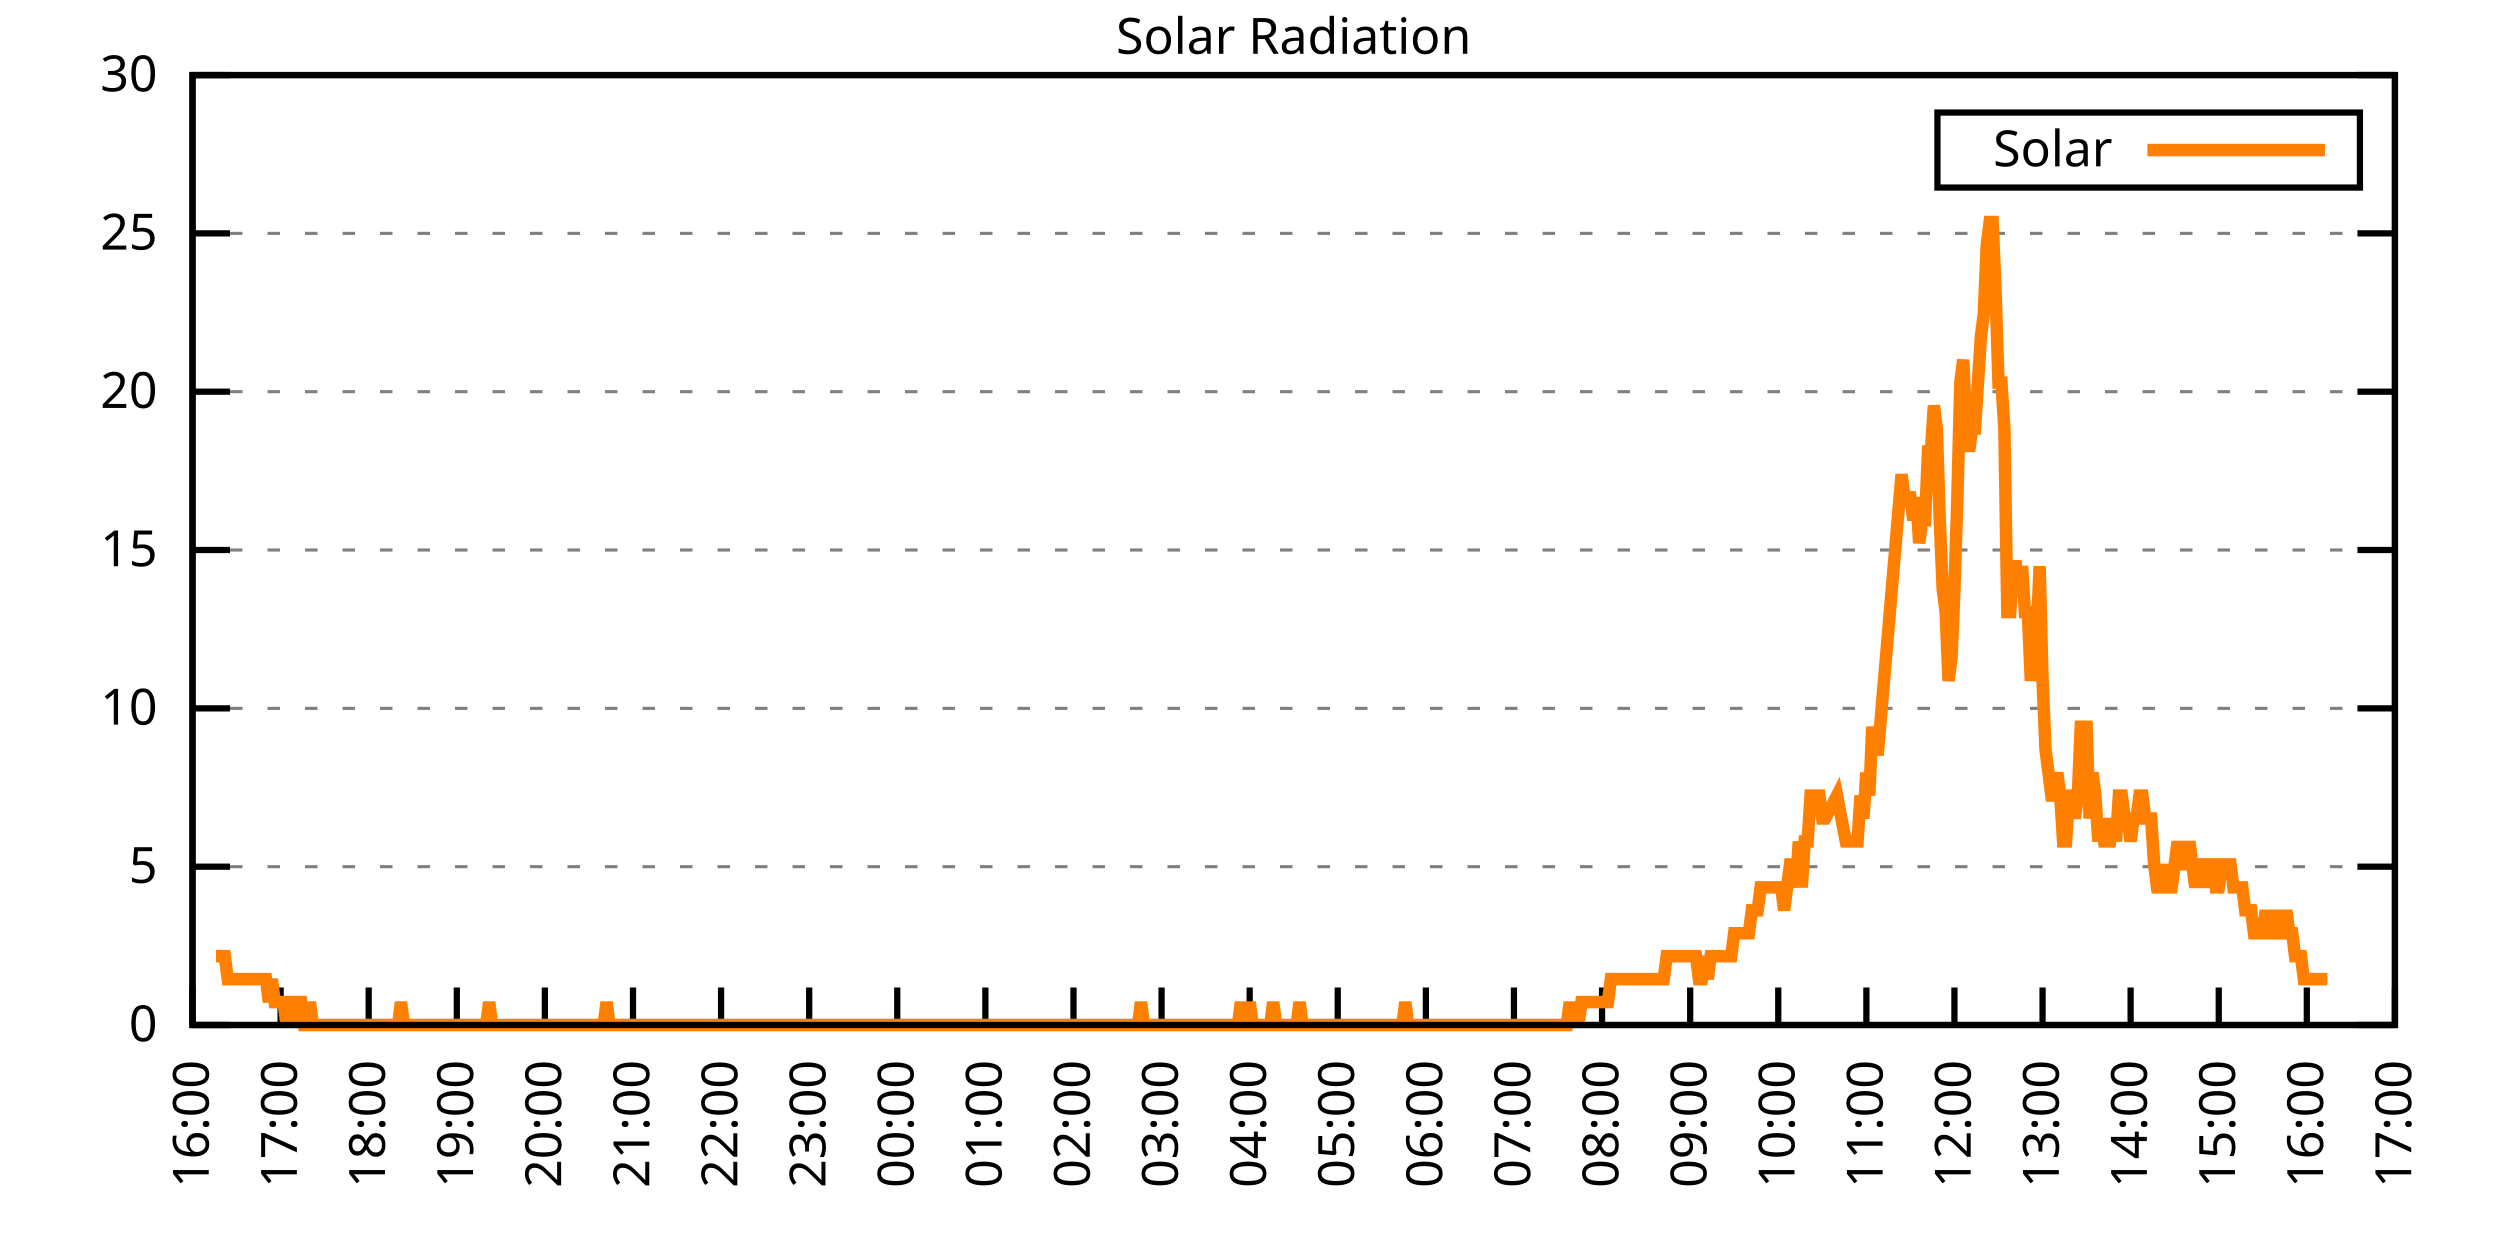
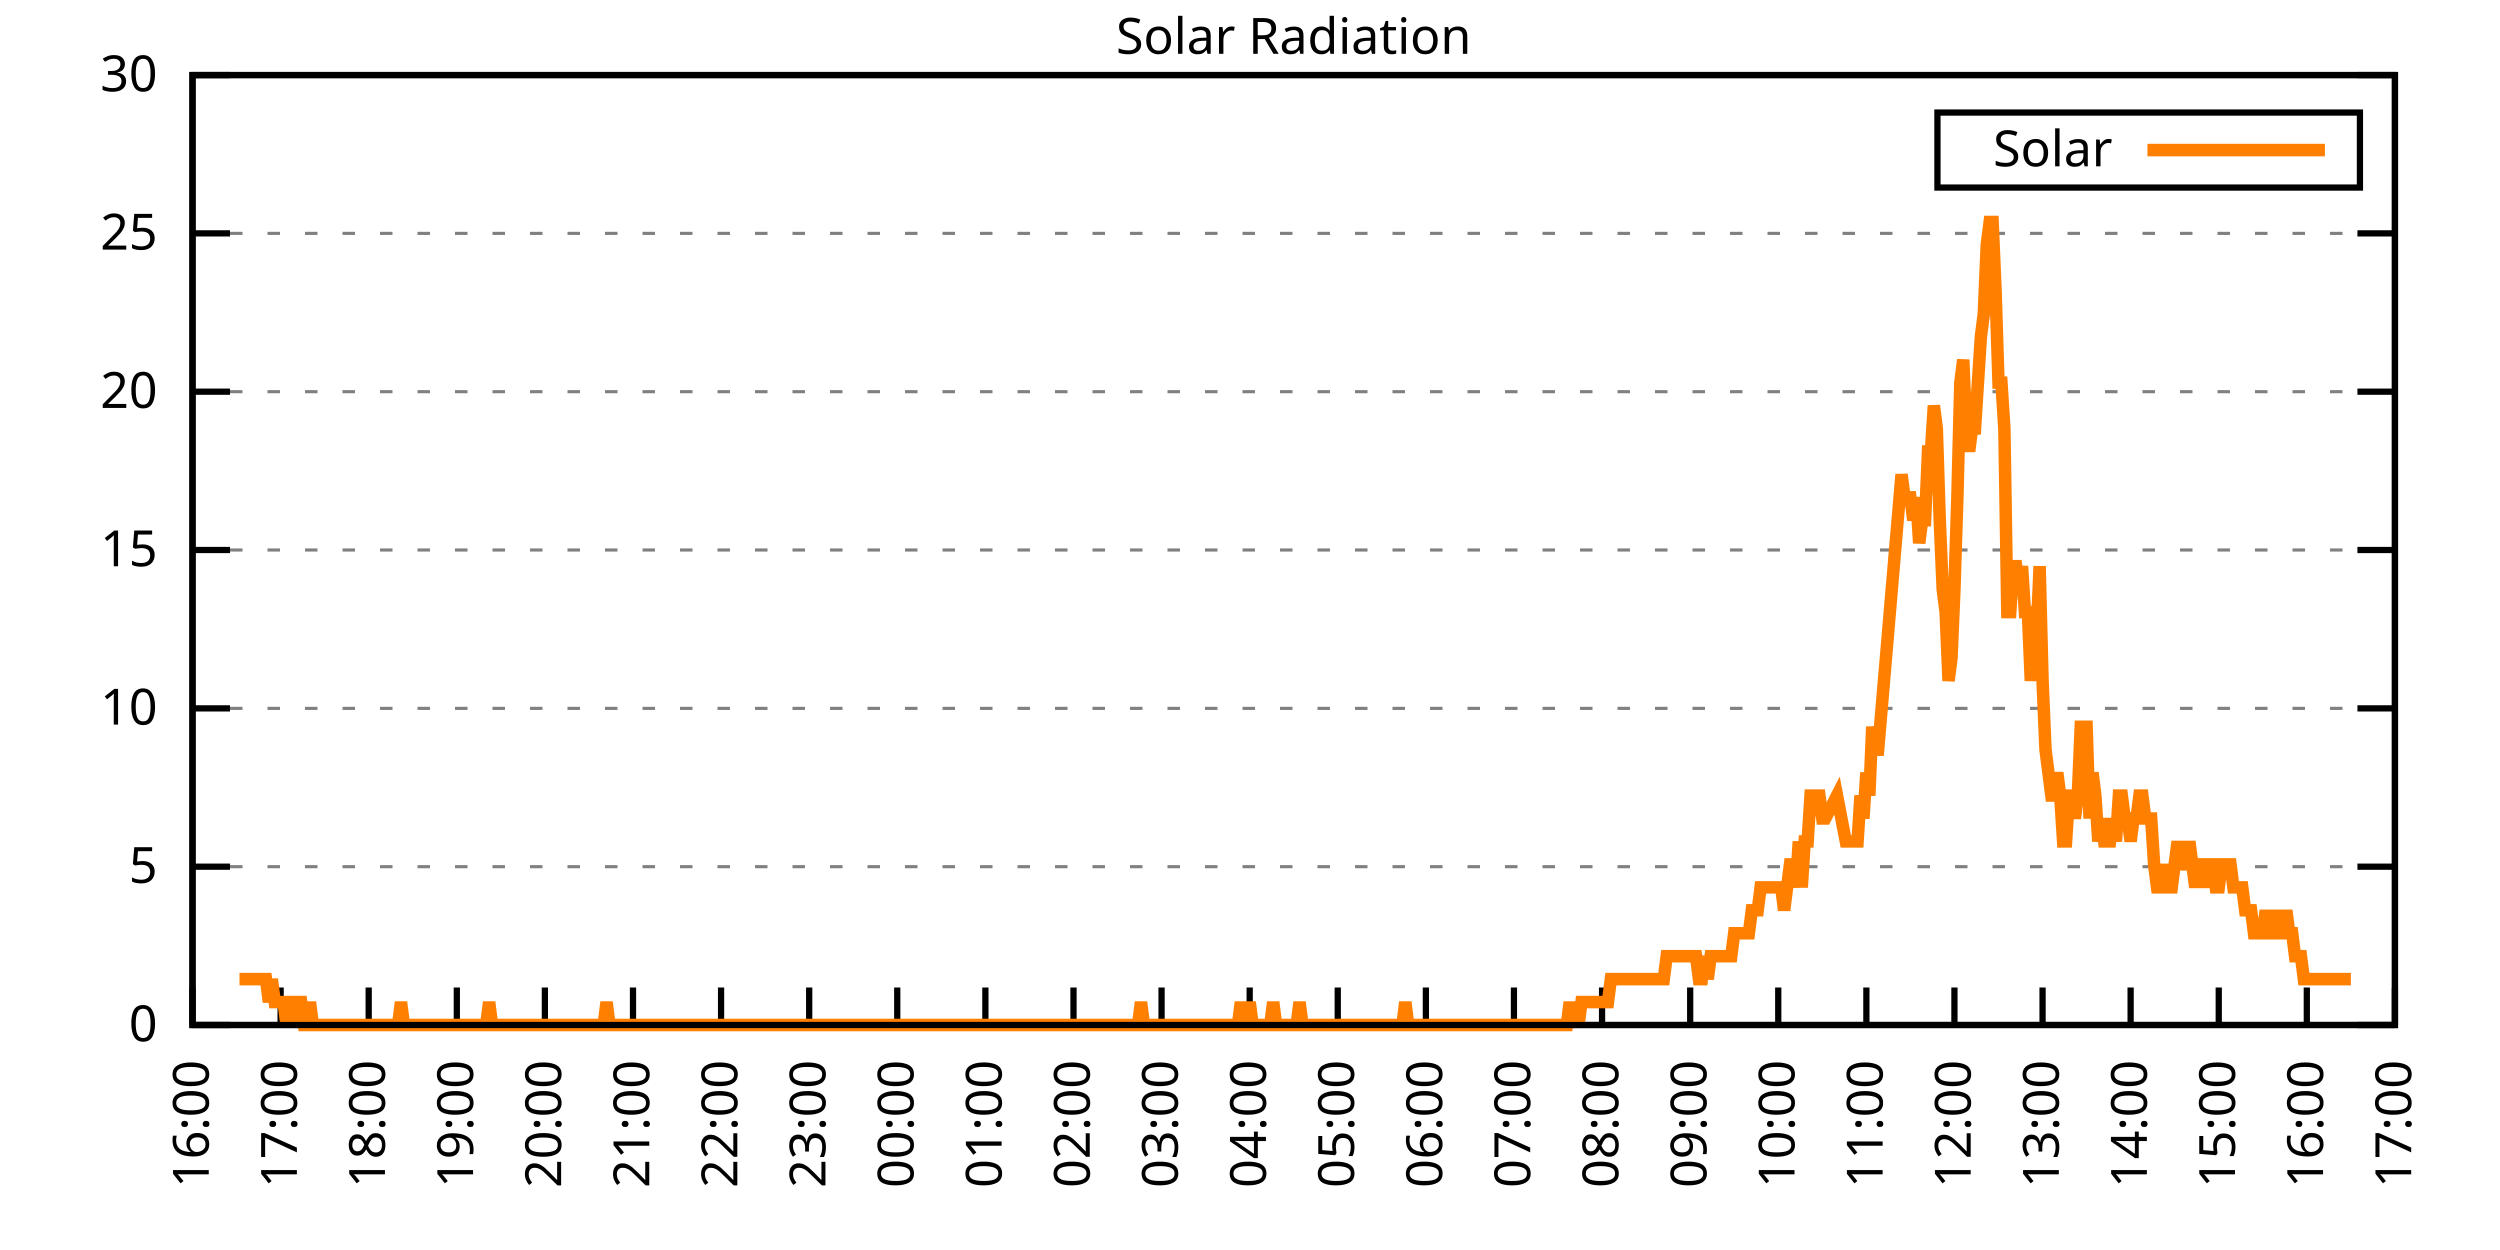
<svg xmlns="http://www.w3.org/2000/svg" xmlns:xlink="http://www.w3.org/1999/xlink" width="400" height="200" viewBox="0 0 400 200">
  <g id="gnuplot_canvas">
    <rect x="0" y="0" width="400" height="200" fill="none" />
    <defs>
      <circle id="gpDot" r="0.5" stroke-width="0.5" stroke="currentColor" />
      <path id="gpPt0" stroke-width="0.333" stroke="currentColor" d="M-1,0 h2 M0,-1 v2" />
      <path id="gpPt1" stroke-width="0.333" stroke="currentColor" d="M-1,-1 L1,1 M1,-1 L-1,1" />
      <path id="gpPt2" stroke-width="0.333" stroke="currentColor" d="M-1,0 L1,0 M0,-1 L0,1 M-1,-1 L1,1 M-1,1 L1,-1" />
      <rect id="gpPt3" stroke-width="0.333" stroke="currentColor" x="-1" y="-1" width="2" height="2" />
      <rect id="gpPt4" stroke-width="0.333" stroke="currentColor" fill="currentColor" x="-1" y="-1" width="2" height="2" />
      <circle id="gpPt5" stroke-width="0.333" stroke="currentColor" cx="0" cy="0" r="1" />
      <use xlink:href="#gpPt5" id="gpPt6" fill="currentColor" stroke="none" />
      <path id="gpPt7" stroke-width="0.333" stroke="currentColor" d="M0,-1.33 L-1.33,0.67 L1.33,0.67 z" />
      <use xlink:href="#gpPt7" id="gpPt8" fill="currentColor" stroke="none" />
      <use xlink:href="#gpPt7" id="gpPt9" stroke="currentColor" transform="rotate(180)" />
      <use xlink:href="#gpPt9" id="gpPt10" fill="currentColor" stroke="none" />
      <use xlink:href="#gpPt3" id="gpPt11" stroke="currentColor" transform="rotate(45)" />
      <use xlink:href="#gpPt11" id="gpPt12" fill="currentColor" stroke="none" />
      <path id="gpPt13" stroke-width="0.333" stroke="currentColor" d="M0,1.330 L1.265,0.411 L0.782,-1.067 L-0.782,-1.076 L-1.265,0.411 z" />
      <use xlink:href="#gpPt13" id="gpPt14" fill="currentColor" stroke="none" />
      <filter id="textbox" filterUnits="objectBoundingBox" x="0" y="0" height="1" width="1">
        <feFlood flood-color="white" flood-opacity="1" result="bgnd" />
        <feComposite in="SourceGraphic" in2="bgnd" operator="atop" />
      </filter>
      <filter id="greybox" filterUnits="objectBoundingBox" x="0" y="0" height="1" width="1">
        <feFlood flood-color="lightgrey" flood-opacity="1" result="grey" />
        <feComposite in="SourceGraphic" in2="grey" operator="atop" />
      </filter>
    </defs>
    <g fill="none" color="white" stroke="currentColor" stroke-width="1.00" stroke-linecap="butt" stroke-linejoin="miter">
</g>
    <g fill="none" color="black" stroke="currentColor" stroke-width="1.00" stroke-linecap="butt" stroke-linejoin="miter">
      <g stroke="none" shape-rendering="crispEdges">
        <polygon fill="rgb(255, 255, 255)" points="30.80,164.00 383.18,164.00 383.18,12.02 30.80,12.02 " />
      </g>
    </g>
    <g fill="none" color="black" stroke="currentColor" stroke-width="1.00" stroke-linecap="butt" stroke-linejoin="miter">
</g>
    <g fill="none" color="black" stroke="black" stroke-width="0.50" stroke-linecap="butt" stroke-linejoin="miter">
</g>
    <g fill="none" color="gray" stroke="currentColor" stroke-width="0.50" stroke-linecap="butt" stroke-linejoin="miter">
      <path stroke="gray" stroke-dasharray="2,4" class="gridline" d="M30.80,164.00 L383.19,164.00  " />
    </g>
    <g fill="none" color="gray" stroke="gray" stroke-width="1.00" stroke-linecap="butt" stroke-linejoin="miter">
</g>
    <g fill="none" color="black" stroke="currentColor" stroke-width="1.00" stroke-linecap="butt" stroke-linejoin="miter">
      <path stroke="black" d="M30.80,164.00 L36.80,164.00 M383.19,164.00 L377.19,164.00  " />
      <g transform="translate(25.20,166.60)" stroke="none" fill="black" font-family="Sans" font-size="8.00" text-anchor="end">
        <text>
          <tspan font-family="Sans"> 0</tspan>
        </text>
      </g>
    </g>
    <g fill="none" color="black" stroke="currentColor" stroke-width="1.00" stroke-linecap="butt" stroke-linejoin="miter">
</g>
    <g fill="none" color="black" stroke="black" stroke-width="0.50" stroke-linecap="butt" stroke-linejoin="miter">
</g>
    <g fill="none" color="gray" stroke="currentColor" stroke-width="0.50" stroke-linecap="butt" stroke-linejoin="miter">
      <path stroke="gray" stroke-dasharray="2,4" class="gridline" d="M30.80,138.67 L383.19,138.67  " />
    </g>
    <g fill="none" color="gray" stroke="gray" stroke-width="1.00" stroke-linecap="butt" stroke-linejoin="miter">
</g>
    <g fill="none" color="black" stroke="currentColor" stroke-width="1.00" stroke-linecap="butt" stroke-linejoin="miter">
      <path stroke="black" d="M30.80,138.67 L36.80,138.67 M383.19,138.67 L377.19,138.67  " />
      <g transform="translate(25.20,141.27)" stroke="none" fill="black" font-family="Sans" font-size="8.00" text-anchor="end">
        <text>
          <tspan font-family="Sans"> 5</tspan>
        </text>
      </g>
    </g>
    <g fill="none" color="black" stroke="currentColor" stroke-width="1.00" stroke-linecap="butt" stroke-linejoin="miter">
</g>
    <g fill="none" color="black" stroke="black" stroke-width="0.50" stroke-linecap="butt" stroke-linejoin="miter">
</g>
    <g fill="none" color="gray" stroke="currentColor" stroke-width="0.50" stroke-linecap="butt" stroke-linejoin="miter">
      <path stroke="gray" stroke-dasharray="2,4" class="gridline" d="M30.80,113.34 L383.19,113.34  " />
    </g>
    <g fill="none" color="gray" stroke="gray" stroke-width="1.00" stroke-linecap="butt" stroke-linejoin="miter">
</g>
    <g fill="none" color="black" stroke="currentColor" stroke-width="1.00" stroke-linecap="butt" stroke-linejoin="miter">
      <path stroke="black" d="M30.80,113.34 L36.80,113.34 M383.19,113.34 L377.19,113.34  " />
      <g transform="translate(25.20,115.94)" stroke="none" fill="black" font-family="Sans" font-size="8.00" text-anchor="end">
        <text>
          <tspan font-family="Sans"> 10</tspan>
        </text>
      </g>
    </g>
    <g fill="none" color="black" stroke="currentColor" stroke-width="1.00" stroke-linecap="butt" stroke-linejoin="miter">
</g>
    <g fill="none" color="black" stroke="black" stroke-width="0.50" stroke-linecap="butt" stroke-linejoin="miter">
</g>
    <g fill="none" color="gray" stroke="currentColor" stroke-width="0.50" stroke-linecap="butt" stroke-linejoin="miter">
      <path stroke="gray" stroke-dasharray="2,4" class="gridline" d="M30.80,88.00 L383.19,88.00  " />
    </g>
    <g fill="none" color="gray" stroke="gray" stroke-width="1.00" stroke-linecap="butt" stroke-linejoin="miter">
</g>
    <g fill="none" color="black" stroke="currentColor" stroke-width="1.00" stroke-linecap="butt" stroke-linejoin="miter">
      <path stroke="black" d="M30.80,88.00 L36.80,88.00 M383.19,88.00 L377.19,88.00  " />
      <g transform="translate(25.20,90.60)" stroke="none" fill="black" font-family="Sans" font-size="8.00" text-anchor="end">
        <text>
          <tspan font-family="Sans"> 15</tspan>
        </text>
      </g>
    </g>
    <g fill="none" color="black" stroke="currentColor" stroke-width="1.00" stroke-linecap="butt" stroke-linejoin="miter">
</g>
    <g fill="none" color="black" stroke="black" stroke-width="0.50" stroke-linecap="butt" stroke-linejoin="miter">
</g>
    <g fill="none" color="gray" stroke="currentColor" stroke-width="0.50" stroke-linecap="butt" stroke-linejoin="miter">
      <path stroke="gray" stroke-dasharray="2,4" class="gridline" d="M30.80,62.67 L383.19,62.67  " />
    </g>
    <g fill="none" color="gray" stroke="gray" stroke-width="1.00" stroke-linecap="butt" stroke-linejoin="miter">
</g>
    <g fill="none" color="black" stroke="currentColor" stroke-width="1.00" stroke-linecap="butt" stroke-linejoin="miter">
      <path stroke="black" d="M30.80,62.67 L36.80,62.67 M383.19,62.67 L377.19,62.67  " />
      <g transform="translate(25.20,65.27)" stroke="none" fill="black" font-family="Sans" font-size="8.00" text-anchor="end">
        <text>
          <tspan font-family="Sans"> 20</tspan>
        </text>
      </g>
    </g>
    <g fill="none" color="black" stroke="currentColor" stroke-width="1.00" stroke-linecap="butt" stroke-linejoin="miter">
</g>
    <g fill="none" color="black" stroke="black" stroke-width="0.50" stroke-linecap="butt" stroke-linejoin="miter">
</g>
    <g fill="none" color="gray" stroke="currentColor" stroke-width="0.50" stroke-linecap="butt" stroke-linejoin="miter">
      <path stroke="gray" stroke-dasharray="2,4" class="gridline" d="M30.80,37.34 L383.19,37.34  " />
    </g>
    <g fill="none" color="gray" stroke="gray" stroke-width="1.00" stroke-linecap="butt" stroke-linejoin="miter">
</g>
    <g fill="none" color="black" stroke="currentColor" stroke-width="1.00" stroke-linecap="butt" stroke-linejoin="miter">
      <path stroke="black" d="M30.80,37.34 L36.80,37.34 M383.19,37.34 L377.19,37.34  " />
      <g transform="translate(25.20,39.94)" stroke="none" fill="black" font-family="Sans" font-size="8.00" text-anchor="end">
        <text>
          <tspan font-family="Sans"> 25</tspan>
        </text>
      </g>
    </g>
    <g fill="none" color="black" stroke="currentColor" stroke-width="1.00" stroke-linecap="butt" stroke-linejoin="miter">
</g>
    <g fill="none" color="black" stroke="black" stroke-width="0.50" stroke-linecap="butt" stroke-linejoin="miter">
</g>
    <g fill="none" color="gray" stroke="currentColor" stroke-width="0.50" stroke-linecap="butt" stroke-linejoin="miter">
      <path stroke="gray" stroke-dasharray="2,4" class="gridline" d="M30.80,12.01 L383.19,12.01  " />
    </g>
    <g fill="none" color="gray" stroke="gray" stroke-width="1.00" stroke-linecap="butt" stroke-linejoin="miter">
</g>
    <g fill="none" color="black" stroke="currentColor" stroke-width="1.00" stroke-linecap="butt" stroke-linejoin="miter">
      <path stroke="black" d="M30.80,12.01 L36.80,12.01 M383.19,12.01 L377.19,12.01  " />
      <g transform="translate(25.20,14.61)" stroke="none" fill="black" font-family="Sans" font-size="8.00" text-anchor="end">
        <text>
          <tspan font-family="Sans"> 30</tspan>
        </text>
      </g>
    </g>
    <g fill="none" color="black" stroke="currentColor" stroke-width="1.00" stroke-linecap="butt" stroke-linejoin="miter">
      <path stroke="black" d="M30.80,164.00 L30.80,158.00  " />
      <g transform="translate(33.40,169.60) rotate(270.00)" stroke="none" fill="black" font-family="Sans" font-size="8.00" text-anchor="end">
        <text>
          <tspan font-family="Sans">16:00</tspan>
        </text>
      </g>
    </g>
    <g fill="none" color="black" stroke="currentColor" stroke-width="1.00" stroke-linecap="butt" stroke-linejoin="miter">
      <path stroke="black" d="M44.90,164.00 L44.90,158.00  " />
      <g transform="translate(47.50,169.60) rotate(270.00)" stroke="none" fill="black" font-family="Sans" font-size="8.00" text-anchor="end">
        <text>
          <tspan font-family="Sans">17:00</tspan>
        </text>
      </g>
    </g>
    <g fill="none" color="black" stroke="currentColor" stroke-width="1.00" stroke-linecap="butt" stroke-linejoin="miter">
      <path stroke="black" d="M58.99,164.00 L58.99,158.00  " />
      <g transform="translate(61.59,169.60) rotate(270.00)" stroke="none" fill="black" font-family="Sans" font-size="8.00" text-anchor="end">
        <text>
          <tspan font-family="Sans">18:00</tspan>
        </text>
      </g>
    </g>
    <g fill="none" color="black" stroke="currentColor" stroke-width="1.00" stroke-linecap="butt" stroke-linejoin="miter">
      <path stroke="black" d="M73.09,164.00 L73.09,158.00  " />
      <g transform="translate(75.69,169.60) rotate(270.00)" stroke="none" fill="black" font-family="Sans" font-size="8.00" text-anchor="end">
        <text>
          <tspan font-family="Sans">19:00</tspan>
        </text>
      </g>
    </g>
    <g fill="none" color="black" stroke="currentColor" stroke-width="1.00" stroke-linecap="butt" stroke-linejoin="miter">
      <path stroke="black" d="M87.18,164.00 L87.18,158.00  " />
      <g transform="translate(89.78,169.60) rotate(270.00)" stroke="none" fill="black" font-family="Sans" font-size="8.00" text-anchor="end">
        <text>
          <tspan font-family="Sans">20:00</tspan>
        </text>
      </g>
    </g>
    <g fill="none" color="black" stroke="currentColor" stroke-width="1.00" stroke-linecap="butt" stroke-linejoin="miter">
      <path stroke="black" d="M101.28,164.00 L101.28,158.00  " />
      <g transform="translate(103.88,169.60) rotate(270.00)" stroke="none" fill="black" font-family="Sans" font-size="8.00" text-anchor="end">
        <text>
          <tspan font-family="Sans">21:00</tspan>
        </text>
      </g>
    </g>
    <g fill="none" color="black" stroke="currentColor" stroke-width="1.00" stroke-linecap="butt" stroke-linejoin="miter">
      <path stroke="black" d="M115.37,164.00 L115.37,158.00  " />
      <g transform="translate(117.97,169.60) rotate(270.00)" stroke="none" fill="black" font-family="Sans" font-size="8.00" text-anchor="end">
        <text>
          <tspan font-family="Sans">22:00</tspan>
        </text>
      </g>
    </g>
    <g fill="none" color="black" stroke="currentColor" stroke-width="1.00" stroke-linecap="butt" stroke-linejoin="miter">
      <path stroke="black" d="M129.47,164.00 L129.47,158.00  " />
      <g transform="translate(132.07,169.60) rotate(270.00)" stroke="none" fill="black" font-family="Sans" font-size="8.00" text-anchor="end">
        <text>
          <tspan font-family="Sans">23:00</tspan>
        </text>
      </g>
    </g>
    <g fill="none" color="black" stroke="currentColor" stroke-width="1.00" stroke-linecap="butt" stroke-linejoin="miter">
      <path stroke="black" d="M143.56,164.00 L143.56,158.00  " />
      <g transform="translate(146.16,169.60) rotate(270.00)" stroke="none" fill="black" font-family="Sans" font-size="8.00" text-anchor="end">
        <text>
          <tspan font-family="Sans">00:00</tspan>
        </text>
      </g>
    </g>
    <g fill="none" color="black" stroke="currentColor" stroke-width="1.00" stroke-linecap="butt" stroke-linejoin="miter">
      <path stroke="black" d="M157.66,164.00 L157.66,158.00  " />
      <g transform="translate(160.26,169.60) rotate(270.00)" stroke="none" fill="black" font-family="Sans" font-size="8.00" text-anchor="end">
        <text>
          <tspan font-family="Sans">01:00</tspan>
        </text>
      </g>
    </g>
    <g fill="none" color="black" stroke="currentColor" stroke-width="1.00" stroke-linecap="butt" stroke-linejoin="miter">
      <path stroke="black" d="M171.76,164.00 L171.76,158.00  " />
      <g transform="translate(174.36,169.60) rotate(270.00)" stroke="none" fill="black" font-family="Sans" font-size="8.00" text-anchor="end">
        <text>
          <tspan font-family="Sans">02:00</tspan>
        </text>
      </g>
    </g>
    <g fill="none" color="black" stroke="currentColor" stroke-width="1.00" stroke-linecap="butt" stroke-linejoin="miter">
      <path stroke="black" d="M185.85,164.00 L185.85,158.00  " />
      <g transform="translate(188.45,169.60) rotate(270.00)" stroke="none" fill="black" font-family="Sans" font-size="8.00" text-anchor="end">
        <text>
          <tspan font-family="Sans">03:00</tspan>
        </text>
      </g>
    </g>
    <g fill="none" color="black" stroke="currentColor" stroke-width="1.00" stroke-linecap="butt" stroke-linejoin="miter">
      <path stroke="black" d="M199.95,164.00 L199.95,158.00  " />
      <g transform="translate(202.55,169.60) rotate(270.00)" stroke="none" fill="black" font-family="Sans" font-size="8.00" text-anchor="end">
        <text>
          <tspan font-family="Sans">04:00</tspan>
        </text>
      </g>
    </g>
    <g fill="none" color="black" stroke="currentColor" stroke-width="1.00" stroke-linecap="butt" stroke-linejoin="miter">
      <path stroke="black" d="M214.04,164.00 L214.04,158.00  " />
      <g transform="translate(216.64,169.60) rotate(270.00)" stroke="none" fill="black" font-family="Sans" font-size="8.00" text-anchor="end">
        <text>
          <tspan font-family="Sans">05:00</tspan>
        </text>
      </g>
    </g>
    <g fill="none" color="black" stroke="currentColor" stroke-width="1.00" stroke-linecap="butt" stroke-linejoin="miter">
      <path stroke="black" d="M228.14,164.00 L228.14,158.00  " />
      <g transform="translate(230.74,169.60) rotate(270.00)" stroke="none" fill="black" font-family="Sans" font-size="8.00" text-anchor="end">
        <text>
          <tspan font-family="Sans">06:00</tspan>
        </text>
      </g>
    </g>
    <g fill="none" color="black" stroke="currentColor" stroke-width="1.00" stroke-linecap="butt" stroke-linejoin="miter">
      <path stroke="black" d="M242.23,164.00 L242.23,158.00  " />
      <g transform="translate(244.83,169.60) rotate(270.00)" stroke="none" fill="black" font-family="Sans" font-size="8.00" text-anchor="end">
        <text>
          <tspan font-family="Sans">07:00</tspan>
        </text>
      </g>
    </g>
    <g fill="none" color="black" stroke="currentColor" stroke-width="1.00" stroke-linecap="butt" stroke-linejoin="miter">
      <path stroke="black" d="M256.33,164.00 L256.33,158.00  " />
      <g transform="translate(258.93,169.60) rotate(270.00)" stroke="none" fill="black" font-family="Sans" font-size="8.00" text-anchor="end">
        <text>
          <tspan font-family="Sans">08:00</tspan>
        </text>
      </g>
    </g>
    <g fill="none" color="black" stroke="currentColor" stroke-width="1.00" stroke-linecap="butt" stroke-linejoin="miter">
      <path stroke="black" d="M270.43,164.00 L270.43,158.00  " />
      <g transform="translate(273.03,169.60) rotate(270.00)" stroke="none" fill="black" font-family="Sans" font-size="8.00" text-anchor="end">
        <text>
          <tspan font-family="Sans">09:00</tspan>
        </text>
      </g>
    </g>
    <g fill="none" color="black" stroke="currentColor" stroke-width="1.00" stroke-linecap="butt" stroke-linejoin="miter">
      <path stroke="black" d="M284.52,164.00 L284.52,158.00  " />
      <g transform="translate(287.12,169.60) rotate(270.00)" stroke="none" fill="black" font-family="Sans" font-size="8.00" text-anchor="end">
        <text>
          <tspan font-family="Sans">10:00</tspan>
        </text>
      </g>
    </g>
    <g fill="none" color="black" stroke="currentColor" stroke-width="1.00" stroke-linecap="butt" stroke-linejoin="miter">
      <path stroke="black" d="M298.62,164.00 L298.62,158.00  " />
      <g transform="translate(301.22,169.60) rotate(270.00)" stroke="none" fill="black" font-family="Sans" font-size="8.00" text-anchor="end">
        <text>
          <tspan font-family="Sans">11:00</tspan>
        </text>
      </g>
    </g>
    <g fill="none" color="black" stroke="currentColor" stroke-width="1.00" stroke-linecap="butt" stroke-linejoin="miter">
      <path stroke="black" d="M312.71,164.00 L312.71,158.00  " />
      <g transform="translate(315.31,169.60) rotate(270.00)" stroke="none" fill="black" font-family="Sans" font-size="8.00" text-anchor="end">
        <text>
          <tspan font-family="Sans">12:00</tspan>
        </text>
      </g>
    </g>
    <g fill="none" color="black" stroke="currentColor" stroke-width="1.00" stroke-linecap="butt" stroke-linejoin="miter">
      <path stroke="black" d="M326.81,164.00 L326.81,158.00  " />
      <g transform="translate(329.41,169.60) rotate(270.00)" stroke="none" fill="black" font-family="Sans" font-size="8.00" text-anchor="end">
        <text>
          <tspan font-family="Sans">13:00</tspan>
        </text>
      </g>
    </g>
    <g fill="none" color="black" stroke="currentColor" stroke-width="1.00" stroke-linecap="butt" stroke-linejoin="miter">
      <path stroke="black" d="M340.90,164.00 L340.90,158.00  " />
      <g transform="translate(343.50,169.60) rotate(270.00)" stroke="none" fill="black" font-family="Sans" font-size="8.00" text-anchor="end">
        <text>
          <tspan font-family="Sans">14:00</tspan>
        </text>
      </g>
    </g>
    <g fill="none" color="black" stroke="currentColor" stroke-width="1.00" stroke-linecap="butt" stroke-linejoin="miter">
      <path stroke="black" d="M355.00,164.00 L355.00,158.00  " />
      <g transform="translate(357.60,169.60) rotate(270.00)" stroke="none" fill="black" font-family="Sans" font-size="8.00" text-anchor="end">
        <text>
          <tspan font-family="Sans">15:00</tspan>
        </text>
      </g>
    </g>
    <g fill="none" color="black" stroke="currentColor" stroke-width="1.00" stroke-linecap="butt" stroke-linejoin="miter">
      <path stroke="black" d="M369.09,164.00 L369.09,158.00  " />
      <g transform="translate(371.69,169.60) rotate(270.00)" stroke="none" fill="black" font-family="Sans" font-size="8.00" text-anchor="end">
        <text>
          <tspan font-family="Sans">16:00</tspan>
        </text>
      </g>
    </g>
    <g fill="none" color="black" stroke="currentColor" stroke-width="1.00" stroke-linecap="butt" stroke-linejoin="miter">
      <path stroke="black" d="M383.19,164.00 L383.19,158.00  " />
      <g transform="translate(385.79,169.60) rotate(270.00)" stroke="none" fill="black" font-family="Sans" font-size="8.00" text-anchor="end">
        <text>
          <tspan font-family="Sans">17:00</tspan>
        </text>
      </g>
    </g>
    <g fill="none" color="black" stroke="currentColor" stroke-width="1.00" stroke-linecap="butt" stroke-linejoin="miter">
</g>
    <g fill="none" color="black" stroke="currentColor" stroke-width="1.00" stroke-linecap="butt" stroke-linejoin="miter">
      <path stroke="black" d="M30.80,12.01 L30.80,164.00 L383.19,164.00 L383.19,12.01 L30.80,12.01 Z  " />
    </g>
    <g fill="none" color="black" stroke="currentColor" stroke-width="1.00" stroke-linecap="butt" stroke-linejoin="miter">
</g>
    <g fill="none" color="black" stroke="currentColor" stroke-width="1.00" stroke-linecap="butt" stroke-linejoin="miter">
      <path stroke="black" d="M309.99,30.01 L309.99,18.01 L377.59,18.01 L377.59,30.01 L309.99,30.01 Z  " />
    </g>
    <g id="Solar_Radiation_plot_1">
      <g fill="none" color="white" stroke="black" stroke-width="2.00" stroke-linecap="butt" stroke-linejoin="miter">
</g>
      <g fill="none" color="black" stroke="currentColor" stroke-width="2.00" stroke-linecap="butt" stroke-linejoin="miter">
        <g transform="translate(337.99,26.61)" stroke="none" fill="black" font-family="Sans" font-size="8.00" text-anchor="end">
          <text>
            <tspan font-family="Sans">Solar</tspan>
          </text>
        </g>
      </g>
      <g fill="none" color="black" stroke="currentColor" stroke-width="2.00" stroke-linecap="butt" stroke-linejoin="miter">
-         <path stroke="rgb(255, 127,   0)" d="M343.59,24.01 L371.99,24.01 M34.56,152.99 L35.03,152.99 L35.50,152.99 L35.97,152.99 L36.44,156.66 L36.91,156.66   L37.38,156.66 L37.85,156.66 L38.32,156.66 L38.79,156.66 L39.26,156.66 L39.73,156.66 L40.20,156.66 L40.67,156.66   L41.14,156.66 L41.61,156.66 L42.08,156.66 L42.55,156.66 L43.02,160.33 L43.49,156.66 L43.96,160.33 L44.43,160.33   L44.90,160.33 L45.37,160.33 L45.84,164.00 L46.31,160.33 L46.78,160.33 L47.24,164.00 L47.71,160.33 L48.18,160.33   L48.65,164.00 L49.12,164.00 L49.59,160.33 L50.06,164.00 L50.53,164.00 L51.00,164.00 L51.47,164.00 L51.94,164.00   L52.41,164.00 L57.58,164.00 L58.05,164.00 L58.52,164.00 L58.99,164.00 L59.46,164.00 L59.93,164.00 L60.40,164.00   L60.87,164.00 L61.34,164.00 L61.81,164.00 L62.28,164.00 L62.75,164.00 L63.22,164.00 L63.69,164.00 L64.16,160.33   L64.63,164.00 L65.10,164.00 L65.57,164.00 L66.04,164.00 L66.51,164.00 L66.98,164.00 L67.45,164.00 L67.92,164.00   L68.39,164.00 L68.86,164.00 L69.33,164.00 L69.80,164.00 L70.27,164.00 L70.74,164.00 L71.21,164.00 L71.68,164.00   L72.15,164.00 L72.62,164.00 L73.09,164.00 L73.56,164.00 L74.03,164.00 L74.50,164.00 L74.97,164.00 L75.44,164.00   L75.91,164.00 L76.38,164.00 L76.85,164.00 L77.32,164.00 L77.79,164.00 L78.26,160.33 L78.73,164.00 L79.19,164.00   L79.66,164.00 L80.13,164.00 L80.60,164.00 L81.07,164.00 L81.54,164.00 L82.01,164.00 L82.48,164.00 L82.95,164.00   L83.42,164.00 L83.89,164.00 L84.36,164.00 L84.83,164.00 L85.30,164.00 L85.77,164.00 L86.24,164.00 L86.71,164.00   L87.18,164.00 L87.65,164.00 L88.12,164.00 L88.59,164.00 L89.06,164.00 L89.53,164.00 L90.00,164.00 L90.47,164.00   L90.94,164.00 L91.41,164.00 L91.88,164.00 L92.35,164.00 L92.82,164.00 L93.29,164.00 L93.76,164.00 L94.23,164.00   L94.70,164.00 L95.17,164.00 L95.64,164.00 L96.11,164.00 L96.58,164.00 L97.05,160.33 L97.52,164.00 L97.99,164.00   L98.46,164.00 L98.93,164.00 L99.40,164.00 L99.87,164.00 L100.34,164.00 L100.81,164.00 L101.28,164.00 L101.75,164.00   L102.22,164.00 L102.69,164.00 L103.16,164.00 L103.63,164.00 L104.10,164.00 L104.57,164.00 L105.04,164.00 L105.51,164.00   L105.98,164.00 L106.45,164.00 L106.92,164.00 L107.39,164.00 L107.86,164.00 L108.33,164.00 L108.80,164.00 L109.27,164.00   L109.74,164.00 L110.21,164.00 L110.68,164.00 L111.14,164.00 L111.61,164.00 L112.08,164.00 L112.55,164.00 L113.02,164.00   L113.49,164.00 L113.96,164.00 L114.43,164.00 L114.90,164.00 L115.37,164.00 L115.84,164.00 L116.31,164.00 L116.78,164.00   L117.25,164.00 L117.72,164.00 L118.19,164.00 L118.66,164.00 L119.13,164.00 L119.60,164.00 L120.07,164.00 L120.54,164.00   L121.01,164.00 L121.48,164.00 L121.95,164.00 L122.42,164.00 L122.89,164.00 L123.36,164.00 L123.83,164.00 L124.30,164.00   L124.77,164.00 L125.24,164.00 L125.71,164.00 L126.18,164.00 L126.65,164.00 L127.12,164.00 L127.59,164.00 L128.06,164.00   L128.53,164.00 L129.00,164.00 L129.47,164.00 L129.94,164.00 L130.41,164.00 L130.88,164.00 L131.35,164.00 L131.82,164.00   L132.29,164.00 L132.76,164.00 L133.23,164.00 L133.70,164.00 L134.17,164.00 L134.64,164.00 L135.11,164.00 L135.58,164.00   L136.05,164.00 L136.52,164.00 L136.99,164.00 L137.46,164.00 L137.93,164.00 L138.40,164.00 L138.87,164.00 L139.34,164.00   L139.81,164.00 L140.28,164.00 L140.75,164.00 L141.22,164.00 L141.69,164.00 L142.16,164.00 L142.63,164.00 L143.09,164.00   L143.56,164.00 L144.03,164.00 L144.50,164.00 L144.97,164.00 L145.44,164.00 L145.91,164.00 L146.38,164.00 L146.85,164.00   L147.32,164.00 L147.79,164.00 L148.26,164.00 L148.73,164.00 L149.20,164.00 L149.67,164.00 L150.14,164.00 L150.61,164.00   L151.08,164.00 L151.55,164.00 L152.02,164.00 L152.49,164.00 L152.96,164.00 L153.43,164.00 L153.90,164.00 L154.37,164.00   L154.84,164.00 L155.31,164.00 L155.78,164.00 L156.25,164.00 L156.72,164.00 L157.19,164.00 L157.66,164.00 L158.13,164.00   L158.60,164.00 L159.07,164.00 L159.54,164.00 L160.01,164.00 L160.48,164.00 L160.95,164.00 L161.42,164.00 L161.89,164.00   L162.36,164.00 L162.83,164.00 L163.30,164.00 L163.77,164.00 L164.24,164.00 L164.71,164.00 L165.18,164.00 L165.65,164.00   L166.12,164.00 L166.59,164.00 L167.06,164.00 L167.53,164.00 L168.00,164.00 L168.47,164.00 L168.94,164.00 L169.41,164.00   L169.88,164.00 L170.35,164.00 L170.82,164.00 L171.29,164.00 L171.76,164.00 L172.23,164.00 L172.70,164.00 L173.17,164.00   L173.64,164.00 L174.11,164.00 L174.58,164.00 L175.04,164.00 L175.51,164.00 L175.98,164.00 L176.45,164.00 L176.92,164.00   L177.39,164.00 L177.86,164.00 L178.33,164.00 L178.80,164.00 L179.27,164.00 L179.74,164.00 L180.21,164.00 L180.68,164.00   L181.15,164.00 L181.62,164.00 L182.09,164.00 L182.56,160.33 L183.03,164.00 L183.50,164.00 L183.97,164.00 L184.44,164.00   L184.91,164.00 L185.38,164.00 L185.85,164.00 L186.32,164.00 L186.79,164.00 L187.26,164.00 L187.73,164.00 L188.20,164.00   L188.67,164.00 L189.14,164.00 L189.61,164.00 L190.08,164.00 L190.55,164.00 L191.02,164.00 L191.49,164.00 L191.96,164.00   L192.43,164.00 L192.90,164.00 L193.37,164.00 L193.84,164.00 L194.31,164.00 L194.78,164.00 L195.25,164.00 L195.72,164.00   L196.19,164.00 L196.66,164.00 L197.13,164.00 L197.60,164.00 L198.07,164.00 L198.54,160.33 L199.01,164.00 L199.48,164.00   L199.95,160.33 L200.42,164.00 L200.89,164.00 L201.36,164.00 L201.83,164.00 L202.30,164.00 L202.77,164.00 L203.24,164.00   L203.71,160.33 L204.18,164.00 L204.65,164.00 L205.12,164.00 L205.59,164.00 L206.06,164.00 L206.53,164.00 L207.00,164.00   L207.46,164.00 L207.93,160.33 L208.40,164.00 L208.87,164.00 L209.34,164.00 L209.81,164.00 L210.28,164.00 L210.75,164.00   L211.22,164.00 L211.69,164.00 L212.16,164.00 L212.63,164.00 L213.10,164.00 L213.57,164.00 L214.04,164.00 L214.51,164.00   L214.98,164.00 L215.45,164.00 L215.92,164.00 L216.39,164.00 L216.86,164.00 L217.33,164.00 L217.80,164.00 L218.27,164.00   L218.74,164.00 L219.21,164.00 L219.68,164.00 L220.15,164.00 L220.62,164.00 L221.09,164.00 L221.56,164.00 L222.03,164.00   L222.50,164.00 L222.97,164.00 L223.44,164.00 L223.91,164.00 L224.38,164.00 L224.85,160.33 L225.32,164.00 L225.79,164.00   L226.26,164.00 L226.73,164.00 L227.20,164.00 L227.67,164.00 L228.14,164.00 L228.61,164.00 L229.08,164.00 L229.55,164.00   L230.02,164.00 L230.49,164.00 L230.96,164.00 L231.43,164.00 L231.90,164.00 L232.37,164.00 L232.84,164.00 L233.31,164.00   L233.78,164.00 L234.25,164.00 L234.72,164.00 L235.19,164.00 L235.66,164.00 L236.13,164.00 L236.60,164.00 L237.07,164.00   L237.54,164.00 L238.01,164.00 L238.48,164.00 L238.95,164.00 L239.41,164.00 L239.88,164.00 L240.35,164.00 L240.82,164.00   L241.29,164.00 L241.76,164.00 L242.23,164.00 L242.70,164.00 L243.17,164.00 L243.64,164.00 L244.11,164.00 L244.58,164.00   L245.05,164.00 L245.52,164.00 L245.99,164.00 L246.46,164.00 L246.93,164.00 L247.40,164.00 L247.87,164.00 L248.34,164.00   L248.81,164.00 L249.28,164.00 L249.75,164.00 L250.22,164.00 L250.69,164.00 L251.16,160.33 L251.63,164.00 L252.10,160.33   L252.57,164.00 L253.04,160.33 L253.51,160.33 L253.98,160.33 L254.45,160.33 L254.92,160.33 L255.39,160.33 L255.86,160.33   L256.33,160.33 L256.80,160.33 L257.27,160.33 L257.74,156.66 L258.21,156.66 L258.68,156.66 L259.15,156.66 L259.62,156.66   L260.09,156.66 L260.56,156.66 L261.03,156.66 L261.50,156.66 L261.97,156.66 L262.44,156.66 L262.91,156.66 L263.38,156.66   L263.85,156.66 L264.32,156.66 L264.79,156.66 L265.26,156.66 L265.73,156.66 L266.20,156.66 L266.67,152.99 L267.14,152.99   L267.61,152.99 L268.08,152.99 L268.55,152.99 L269.02,152.99 L269.49,152.99 L269.96,152.99 L270.43,152.99 L270.90,152.99   L271.36,152.99 L271.83,156.66 L272.30,156.66 L272.77,152.99 L273.24,156.66 L273.71,152.99 L274.18,152.99 L274.65,152.99   L275.12,152.99 L275.59,152.99 L276.06,152.99 L276.53,152.99 L277.00,152.99 L277.47,149.32 L277.94,149.32 L278.41,149.32   L278.88,149.32 L279.35,149.32 L279.82,149.32 L280.29,145.65 L280.76,145.65 L281.23,145.65 L281.70,141.98 L282.17,141.98   L282.64,141.98 L283.11,141.98 L283.58,141.98 L284.05,141.98 L284.52,141.98 L284.99,141.98 L285.46,145.65 L285.93,141.98   L286.40,138.30 L286.87,138.30 L287.34,141.98 L287.81,134.63 L288.28,141.98 L288.75,134.63 L289.22,134.63 L289.69,127.29   L290.16,127.29 L290.63,127.29 L291.10,127.29 L291.57,130.96 L292.04,130.96 L293.92,127.29 L295.33,134.63 L296.27,134.63   L296.74,134.63 L297.21,134.63 L297.68,127.29 L298.15,130.96 L298.62,123.62 L299.09,127.29 L299.56,116.28 L300.03,119.95   L300.50,119.95 L304.25,75.90 L304.72,79.57 L305.66,79.57 L306.13,83.24 L306.60,79.57 L307.07,86.91 L307.54,83.24   L308.01,83.24 L308.48,72.23 L308.95,72.23 L309.42,64.89 L309.89,68.56 L310.36,83.24 L310.83,94.26 L311.30,97.93   L311.77,108.94 L312.24,105.27 L312.71,94.26 L313.18,79.57 L313.65,61.22 L314.12,57.55 L314.59,68.56 L315.06,72.23   L315.53,68.56 L316.00,68.56 L316.47,61.22 L316.94,53.88 L317.41,50.21 L317.88,39.19 L318.35,35.52 L318.82,35.52   L319.29,46.54 L319.76,61.22 L320.23,61.22 L320.70,68.56 L321.17,97.93 L321.64,97.93 L322.11,90.59 L322.58,90.59   L323.05,94.26 L323.52,90.59 L323.99,97.93 L324.46,97.93 L324.93,108.94 L325.40,101.60 L325.87,101.60 L326.34,90.59   L326.81,108.94 L327.28,119.95 L327.75,123.62 L328.22,127.29 L328.69,127.29 L329.16,123.62 L329.63,127.29 L330.10,134.63   L330.57,134.63 L331.04,127.29 L331.51,127.29 L331.98,130.96 L332.45,127.29 L332.92,116.28 L333.39,116.28 L333.86,116.28   L334.33,130.96 L334.80,123.62 L335.26,127.29 L335.73,134.63 L336.20,130.96 L336.67,134.63 L337.14,134.63 L337.61,134.63   L338.08,130.96 L338.55,134.63 L339.02,127.29 L339.49,127.29 L339.96,130.96 L340.43,130.96 L340.90,134.63 L341.37,130.96   L341.84,130.96 L342.31,127.29 L342.78,127.29 L343.25,130.96 L343.72,130.96 L344.19,130.96 L344.66,138.30 L345.13,141.98   L345.60,141.98 L346.07,141.98 L346.54,138.30 L347.01,141.98 L347.48,141.98 L347.95,138.30 L348.42,134.63 L348.89,138.30   L349.36,138.30 L349.83,138.30 L350.30,134.63 L350.77,138.30 L351.24,141.98 L351.71,138.30 L352.18,138.30 L352.65,138.30   L353.12,141.98 L353.59,138.30 L354.06,138.30 L354.53,141.98 L355.00,141.98 L355.47,138.30 L355.94,138.30 L356.41,138.30   L356.88,138.30 L357.35,141.98 L357.82,141.98 L358.29,141.98 L358.76,141.98 L359.23,145.65 L359.70,145.65 L360.17,145.65   L360.64,149.32 L361.11,149.32 L361.58,149.32 L362.05,149.32 L362.52,145.65 L362.99,149.32 L363.46,149.32 L363.93,149.32   L364.40,145.65 L364.87,149.32 L365.34,149.32 L365.81,145.65 L366.28,149.32 L366.75,149.32 L367.21,152.99 L367.68,152.99   L368.15,152.99 L368.62,156.66 L369.09,156.66 L369.56,156.66 L370.03,156.66 L370.50,156.66 L370.97,156.66 L371.44,156.66   L371.91,156.66 L372.38,156.66  " />
+         <path stroke="rgb(255, 127,   0)" d="M343.59,24.01 L371.99,24.01 M38.32,156.66 L38.79,156.66 L39.26,156.66 L39.73,156.66 L40.20,156.66 L40.67,156.66   L41.14,156.66 L41.61,156.66 L42.08,156.66 L42.55,156.66 L43.02,160.33 L43.49,156.66 L43.96,160.33 L44.43,160.33   L44.90,160.33 L45.37,160.33 L45.84,164.00 L46.31,160.33 L46.78,160.33 L47.24,164.00 L47.71,160.33 L48.18,160.33   L48.65,164.00 L49.12,164.00 L49.59,160.33 L50.06,164.00 L50.53,164.00 L51.00,164.00 L51.47,164.00 L51.94,164.00   L52.41,164.00 L57.58,164.00 L58.05,164.00 L58.52,164.00 L58.99,164.00 L59.46,164.00 L59.93,164.00 L60.40,164.00   L60.87,164.00 L61.34,164.00 L61.81,164.00 L62.28,164.00 L62.75,164.00 L63.22,164.00 L63.69,164.00 L64.16,160.33   L64.63,164.00 L65.10,164.00 L65.57,164.00 L66.04,164.00 L66.51,164.00 L66.98,164.00 L67.45,164.00 L67.92,164.00   L68.39,164.00 L68.86,164.00 L69.33,164.00 L69.80,164.00 L70.27,164.00 L70.74,164.00 L71.21,164.00 L71.68,164.00   L72.15,164.00 L72.62,164.00 L73.09,164.00 L73.56,164.00 L74.03,164.00 L74.50,164.00 L74.97,164.00 L75.44,164.00   L75.91,164.00 L76.38,164.00 L76.85,164.00 L77.32,164.00 L77.79,164.00 L78.26,160.33 L78.73,164.00 L79.19,164.00   L79.66,164.00 L80.13,164.00 L80.60,164.00 L81.07,164.00 L81.54,164.00 L82.01,164.00 L82.48,164.00 L82.95,164.00   L83.42,164.00 L83.89,164.00 L84.36,164.00 L84.83,164.00 L85.30,164.00 L85.77,164.00 L86.24,164.00 L86.71,164.00   L87.18,164.00 L87.65,164.00 L88.12,164.00 L88.59,164.00 L89.06,164.00 L89.53,164.00 L90.00,164.00 L90.47,164.00   L90.94,164.00 L91.41,164.00 L91.88,164.00 L92.35,164.00 L92.82,164.00 L93.29,164.00 L93.76,164.00 L94.23,164.00   L94.70,164.00 L95.17,164.00 L95.64,164.00 L96.11,164.00 L96.58,164.00 L97.05,160.33 L97.52,164.00 L97.99,164.00   L98.46,164.00 L98.93,164.00 L99.40,164.00 L99.87,164.00 L100.34,164.00 L100.81,164.00 L101.28,164.00 L101.75,164.00   L102.22,164.00 L102.69,164.00 L103.16,164.00 L103.63,164.00 L104.10,164.00 L104.57,164.00 L105.04,164.00 L105.51,164.00   L105.98,164.00 L106.45,164.00 L106.92,164.00 L107.39,164.00 L107.86,164.00 L108.33,164.00 L108.80,164.00 L109.27,164.00   L109.74,164.00 L110.21,164.00 L110.68,164.00 L111.14,164.00 L111.61,164.00 L112.08,164.00 L112.55,164.00 L113.02,164.00   L113.49,164.00 L113.96,164.00 L114.43,164.00 L114.90,164.00 L115.37,164.00 L115.84,164.00 L116.31,164.00 L116.78,164.00   L117.25,164.00 L117.72,164.00 L118.19,164.00 L118.66,164.00 L119.13,164.00 L119.60,164.00 L120.07,164.00 L120.54,164.00   L121.01,164.00 L121.48,164.00 L121.95,164.00 L122.42,164.00 L122.89,164.00 L123.36,164.00 L123.83,164.00 L124.30,164.00   L124.77,164.00 L125.24,164.00 L125.71,164.00 L126.18,164.00 L126.65,164.00 L127.12,164.00 L127.59,164.00 L128.06,164.00   L128.53,164.00 L129.00,164.00 L129.47,164.00 L129.94,164.00 L130.41,164.00 L130.88,164.00 L131.35,164.00 L131.82,164.00   L132.29,164.00 L132.76,164.00 L133.23,164.00 L133.70,164.00 L134.17,164.00 L134.64,164.00 L135.11,164.00 L135.58,164.00   L136.05,164.00 L136.52,164.00 L136.99,164.00 L137.46,164.00 L137.93,164.00 L138.40,164.00 L138.87,164.00 L139.34,164.00   L139.81,164.00 L140.28,164.00 L140.75,164.00 L141.22,164.00 L141.69,164.00 L142.16,164.00 L142.63,164.00 L143.09,164.00   L143.56,164.00 L144.03,164.00 L144.50,164.00 L144.97,164.00 L145.44,164.00 L145.91,164.00 L146.38,164.00 L146.85,164.00   L147.32,164.00 L147.79,164.00 L148.26,164.00 L148.73,164.00 L149.20,164.00 L149.67,164.00 L150.14,164.00 L150.61,164.00   L151.08,164.00 L151.55,164.00 L152.02,164.00 L152.49,164.00 L152.96,164.00 L153.43,164.00 L153.90,164.00 L154.37,164.00   L154.84,164.00 L155.31,164.00 L155.78,164.00 L156.25,164.00 L156.72,164.00 L157.19,164.00 L157.66,164.00 L158.13,164.00   L158.60,164.00 L159.07,164.00 L159.54,164.00 L160.01,164.00 L160.48,164.00 L160.95,164.00 L161.42,164.00 L161.89,164.00   L162.36,164.00 L162.83,164.00 L163.30,164.00 L163.77,164.00 L164.24,164.00 L164.71,164.00 L165.18,164.00 L165.65,164.00   L166.12,164.00 L166.59,164.00 L167.06,164.00 L167.53,164.00 L168.00,164.00 L168.47,164.00 L168.94,164.00 L169.41,164.00   L169.88,164.00 L170.35,164.00 L170.82,164.00 L171.29,164.00 L171.76,164.00 L172.23,164.00 L172.70,164.00 L173.17,164.00   L173.64,164.00 L174.11,164.00 L174.58,164.00 L175.04,164.00 L175.51,164.00 L175.98,164.00 L176.45,164.00 L176.92,164.00   L177.39,164.00 L177.86,164.00 L178.33,164.00 L178.80,164.00 L179.27,164.00 L179.74,164.00 L180.21,164.00 L180.68,164.00   L181.15,164.00 L181.62,164.00 L182.09,164.00 L182.56,160.33 L183.03,164.00 L183.50,164.00 L183.97,164.00 L184.44,164.00   L184.91,164.00 L185.38,164.00 L185.85,164.00 L186.32,164.00 L186.79,164.00 L187.26,164.00 L187.73,164.00 L188.20,164.00   L188.67,164.00 L189.14,164.00 L189.61,164.00 L190.08,164.00 L190.55,164.00 L191.02,164.00 L191.49,164.00 L191.96,164.00   L192.43,164.00 L192.90,164.00 L193.37,164.00 L193.84,164.00 L194.31,164.00 L194.78,164.00 L195.25,164.00 L195.72,164.00   L196.19,164.00 L196.66,164.00 L197.13,164.00 L197.60,164.00 L198.07,164.00 L198.54,160.33 L199.01,164.00 L199.48,164.00   L199.95,160.33 L200.42,164.00 L200.89,164.00 L201.36,164.00 L201.83,164.00 L202.30,164.00 L202.77,164.00 L203.24,164.00   L203.71,160.33 L204.18,164.00 L204.65,164.00 L205.12,164.00 L205.59,164.00 L206.06,164.00 L206.53,164.00 L207.00,164.00   L207.46,164.00 L207.93,160.33 L208.40,164.00 L208.87,164.00 L209.34,164.00 L209.81,164.00 L210.28,164.00 L210.75,164.00   L211.22,164.00 L211.69,164.00 L212.16,164.00 L212.63,164.00 L213.10,164.00 L213.57,164.00 L214.04,164.00 L214.51,164.00   L214.98,164.00 L215.45,164.00 L215.92,164.00 L216.39,164.00 L216.86,164.00 L217.33,164.00 L217.80,164.00 L218.27,164.00   L218.74,164.00 L219.21,164.00 L219.68,164.00 L220.15,164.00 L220.62,164.00 L221.09,164.00 L221.56,164.00 L222.03,164.00   L222.50,164.00 L222.97,164.00 L223.44,164.00 L223.91,164.00 L224.38,164.00 L224.85,160.33 L225.32,164.00 L225.79,164.00   L226.26,164.00 L226.73,164.00 L227.20,164.00 L227.67,164.00 L228.14,164.00 L228.61,164.00 L229.08,164.00 L229.55,164.00   L230.02,164.00 L230.49,164.00 L230.96,164.00 L231.43,164.00 L231.90,164.00 L232.37,164.00 L232.84,164.00 L233.31,164.00   L233.78,164.00 L234.25,164.00 L234.72,164.00 L235.19,164.00 L235.66,164.00 L236.13,164.00 L236.60,164.00 L237.07,164.00   L237.54,164.00 L238.01,164.00 L238.48,164.00 L238.95,164.00 L239.41,164.00 L239.88,164.00 L240.35,164.00 L240.82,164.00   L241.29,164.00 L241.76,164.00 L242.23,164.00 L242.70,164.00 L243.17,164.00 L243.64,164.00 L244.11,164.00 L244.58,164.00   L245.05,164.00 L245.52,164.00 L245.99,164.00 L246.46,164.00 L246.93,164.00 L247.40,164.00 L247.87,164.00 L248.34,164.00   L248.81,164.00 L249.28,164.00 L249.75,164.00 L250.22,164.00 L250.69,164.00 L251.16,160.33 L251.63,164.00 L252.10,160.33   L252.57,164.00 L253.04,160.33 L253.51,160.33 L253.98,160.33 L254.45,160.33 L254.92,160.33 L255.39,160.33 L255.86,160.33   L256.33,160.33 L256.80,160.33 L257.27,160.33 L257.74,156.66 L258.21,156.66 L258.68,156.66 L259.15,156.66 L259.62,156.66   L260.09,156.66 L260.56,156.66 L261.03,156.66 L261.50,156.66 L261.97,156.66 L262.44,156.66 L262.91,156.66 L263.38,156.66   L263.85,156.66 L264.32,156.66 L264.79,156.66 L265.26,156.66 L265.73,156.66 L266.20,156.66 L266.67,152.99 L267.14,152.99   L267.61,152.99 L268.08,152.99 L268.55,152.99 L269.02,152.99 L269.49,152.99 L269.96,152.99 L270.43,152.99 L270.90,152.99   L271.36,152.99 L271.83,156.66 L272.30,156.66 L272.77,152.99 L273.24,156.66 L273.71,152.99 L274.18,152.99 L274.65,152.99   L275.12,152.99 L275.59,152.99 L276.06,152.99 L276.53,152.99 L277.00,152.99 L277.47,149.32 L277.94,149.32 L278.41,149.32   L278.88,149.32 L279.35,149.32 L279.82,149.32 L280.29,145.65 L280.76,145.65 L281.23,145.65 L281.70,141.98 L282.17,141.98   L282.64,141.98 L283.11,141.98 L283.58,141.98 L284.05,141.98 L284.52,141.98 L284.99,141.98 L285.46,145.65 L285.93,141.98   L286.40,138.30 L286.87,138.30 L287.34,141.98 L287.81,134.63 L288.28,141.98 L288.75,134.63 L289.22,134.63 L289.69,127.29   L290.16,127.29 L290.63,127.29 L291.10,127.29 L291.57,130.96 L292.04,130.96 L293.92,127.29 L295.33,134.63 L296.27,134.63   L296.74,134.63 L297.21,134.63 L297.68,127.29 L298.15,130.96 L298.62,123.62 L299.09,127.29 L299.56,116.28 L300.03,119.95   L300.50,119.95 L304.25,75.90 L304.72,79.57 L305.66,79.57 L306.13,83.24 L306.60,79.57 L307.07,86.91 L307.54,83.24   L308.01,83.24 L308.48,72.23 L308.95,72.23 L309.42,64.89 L309.89,68.56 L310.36,83.24 L310.83,94.26 L311.30,97.93   L311.77,108.94 L312.24,105.27 L312.71,94.26 L313.18,79.57 L313.65,61.22 L314.12,57.55 L314.59,68.56 L315.06,72.23   L315.53,68.56 L316.00,68.56 L316.47,61.22 L316.94,53.88 L317.41,50.21 L317.88,39.19 L318.35,35.52 L318.82,35.52   L319.29,46.54 L319.76,61.22 L320.23,61.22 L320.70,68.56 L321.17,97.93 L321.64,97.93 L322.11,90.59 L322.58,90.59   L323.05,94.26 L323.52,90.59 L323.99,97.93 L324.46,97.93 L324.93,108.94 L325.40,101.60 L325.87,101.60 L326.34,90.59   L326.81,108.94 L327.28,119.95 L327.75,123.62 L328.22,127.29 L328.69,127.29 L329.16,123.62 L329.63,127.29 L330.10,134.63   L330.57,134.63 L331.04,127.29 L331.51,127.29 L331.98,130.96 L332.45,127.29 L332.92,116.28 L333.39,116.28 L333.86,116.28   L334.33,130.96 L334.80,123.62 L335.26,127.29 L335.73,134.63 L336.20,130.96 L336.67,134.63 L337.14,134.63 L337.61,134.63   L338.08,130.96 L338.55,134.63 L339.02,127.29 L339.49,127.29 L339.96,130.96 L340.43,130.96 L340.90,134.63 L341.37,130.96   L341.84,130.96 L342.31,127.29 L342.78,127.29 L343.25,130.96 L343.72,130.96 L344.19,130.96 L344.66,138.30 L345.13,141.98   L345.60,141.98 L346.07,141.98 L346.54,138.30 L347.01,141.98 L347.48,141.98 L347.95,138.30 L348.42,134.63 L348.89,138.30   L349.36,138.30 L349.83,138.30 L350.30,134.63 L350.77,138.30 L351.24,141.98 L351.71,138.30 L352.18,138.30 L352.65,138.30   L353.12,141.98 L353.59,138.30 L354.06,138.30 L354.53,141.98 L355.00,141.98 L355.47,138.30 L355.94,138.30 L356.41,138.30   L356.88,138.30 L357.35,141.98 L357.82,141.98 L358.29,141.98 L358.76,141.98 L359.23,145.65 L359.70,145.65 L360.17,145.65   L360.64,149.32 L361.11,149.32 L361.58,149.32 L362.05,149.32 L362.52,145.65 L362.99,149.32 L363.46,149.32 L363.93,149.32   L364.40,145.65 L364.87,149.32 L365.34,149.32 L365.81,145.65 L366.28,149.32 L366.75,149.32 L367.21,152.99 L367.68,152.99   L368.15,152.99 L368.62,156.66 L369.09,156.66 L369.56,156.66 L370.03,156.66 L370.50,156.66 L370.97,156.66 L371.44,156.66   L371.91,156.66 L372.38,156.66 L372.85,156.66 L373.32,156.66 L373.79,156.66 L374.26,156.66 L374.73,156.66 L375.20,156.66   L375.67,156.66 L376.14,156.66  " />
      </g>
    </g>
    <g fill="none" color="black" stroke="currentColor" stroke-width="2.00" stroke-linecap="butt" stroke-linejoin="miter">
</g>
    <g fill="none" color="black" stroke="black" stroke-width="1.00" stroke-linecap="butt" stroke-linejoin="miter">
</g>
    <g fill="none" color="black" stroke="currentColor" stroke-width="1.00" stroke-linecap="butt" stroke-linejoin="miter">
      <path stroke="black" d="M30.80,12.01 L30.80,164.00 L383.19,164.00 L383.19,12.01 L30.80,12.01 Z  " />
      <g transform="translate(6.80,88.01) rotate(270.00)" stroke="none" fill="black" font-family="Sans" font-size="8.00" text-anchor="middle">
        <text />
      </g>
    </g>
    <g fill="none" color="black" stroke="currentColor" stroke-width="1.00" stroke-linecap="butt" stroke-linejoin="miter">
</g>
    <g fill="none" color="black" stroke="currentColor" stroke-width="1.00" stroke-linecap="butt" stroke-linejoin="miter">
      <g transform="translate(206.99,8.61)" stroke="none" fill="black" font-family="Sans" font-size="8.00" text-anchor="middle">
        <text>
          <tspan font-family="Sans">Solar Radiation</tspan>
        </text>
      </g>
    </g>
    <g fill="none" color="black" stroke="currentColor" stroke-width="1.00" stroke-linecap="butt" stroke-linejoin="miter">
</g>
  </g>
</svg>
